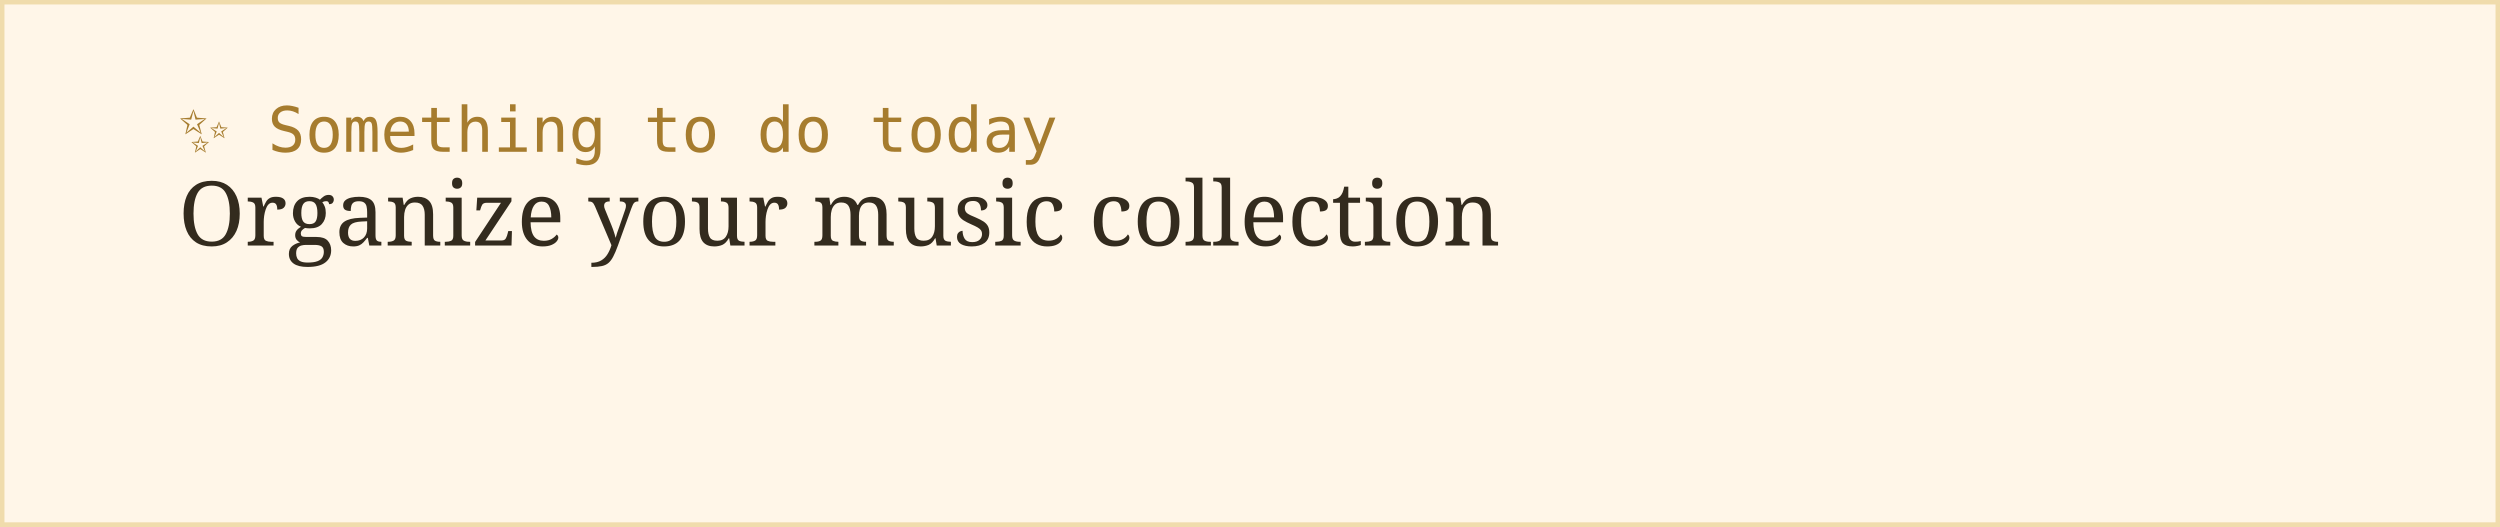
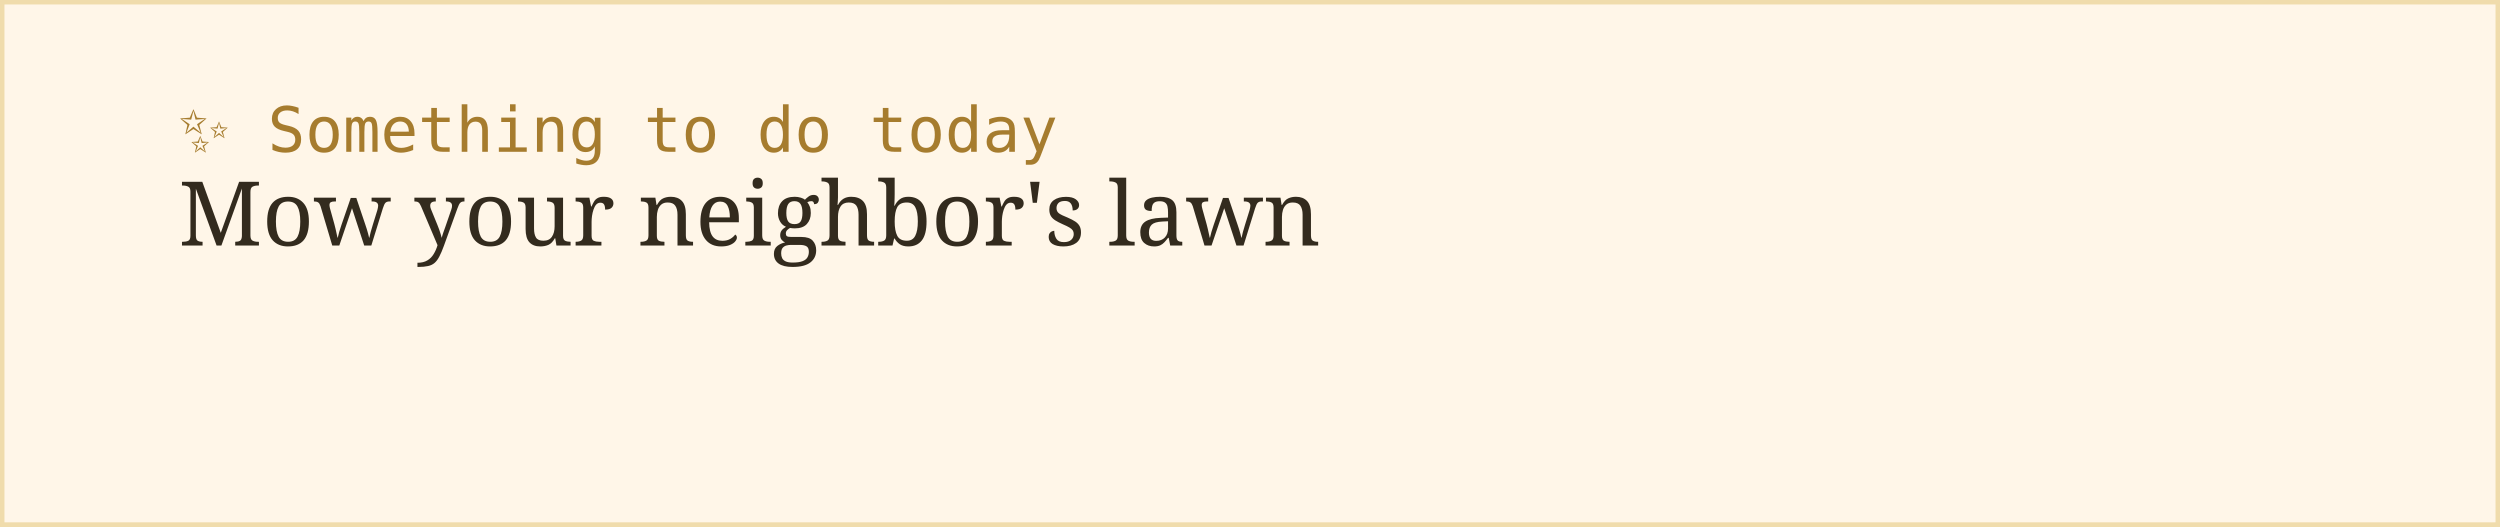
<svg xmlns="http://www.w3.org/2000/svg" width="560" height="118">
  <rect width="100%" height="100%" fill="#fff6e8" stroke="#f0dcac" stroke-width="2" />
  <text x="40" y="34" font-family="monospace" font-size="14" fill="#a67c2e">✨ Something to do today</text>
-   <text x="40" y="55" font-family="Georgia, serif" font-size="20" fill="#332b1e">Organize your music collection</text>
+   <text x="40" y="55" font-family="Georgia, serif" font-size="20" fill="#332b1e">Mow your neighbor's lawn</text>
</svg>
